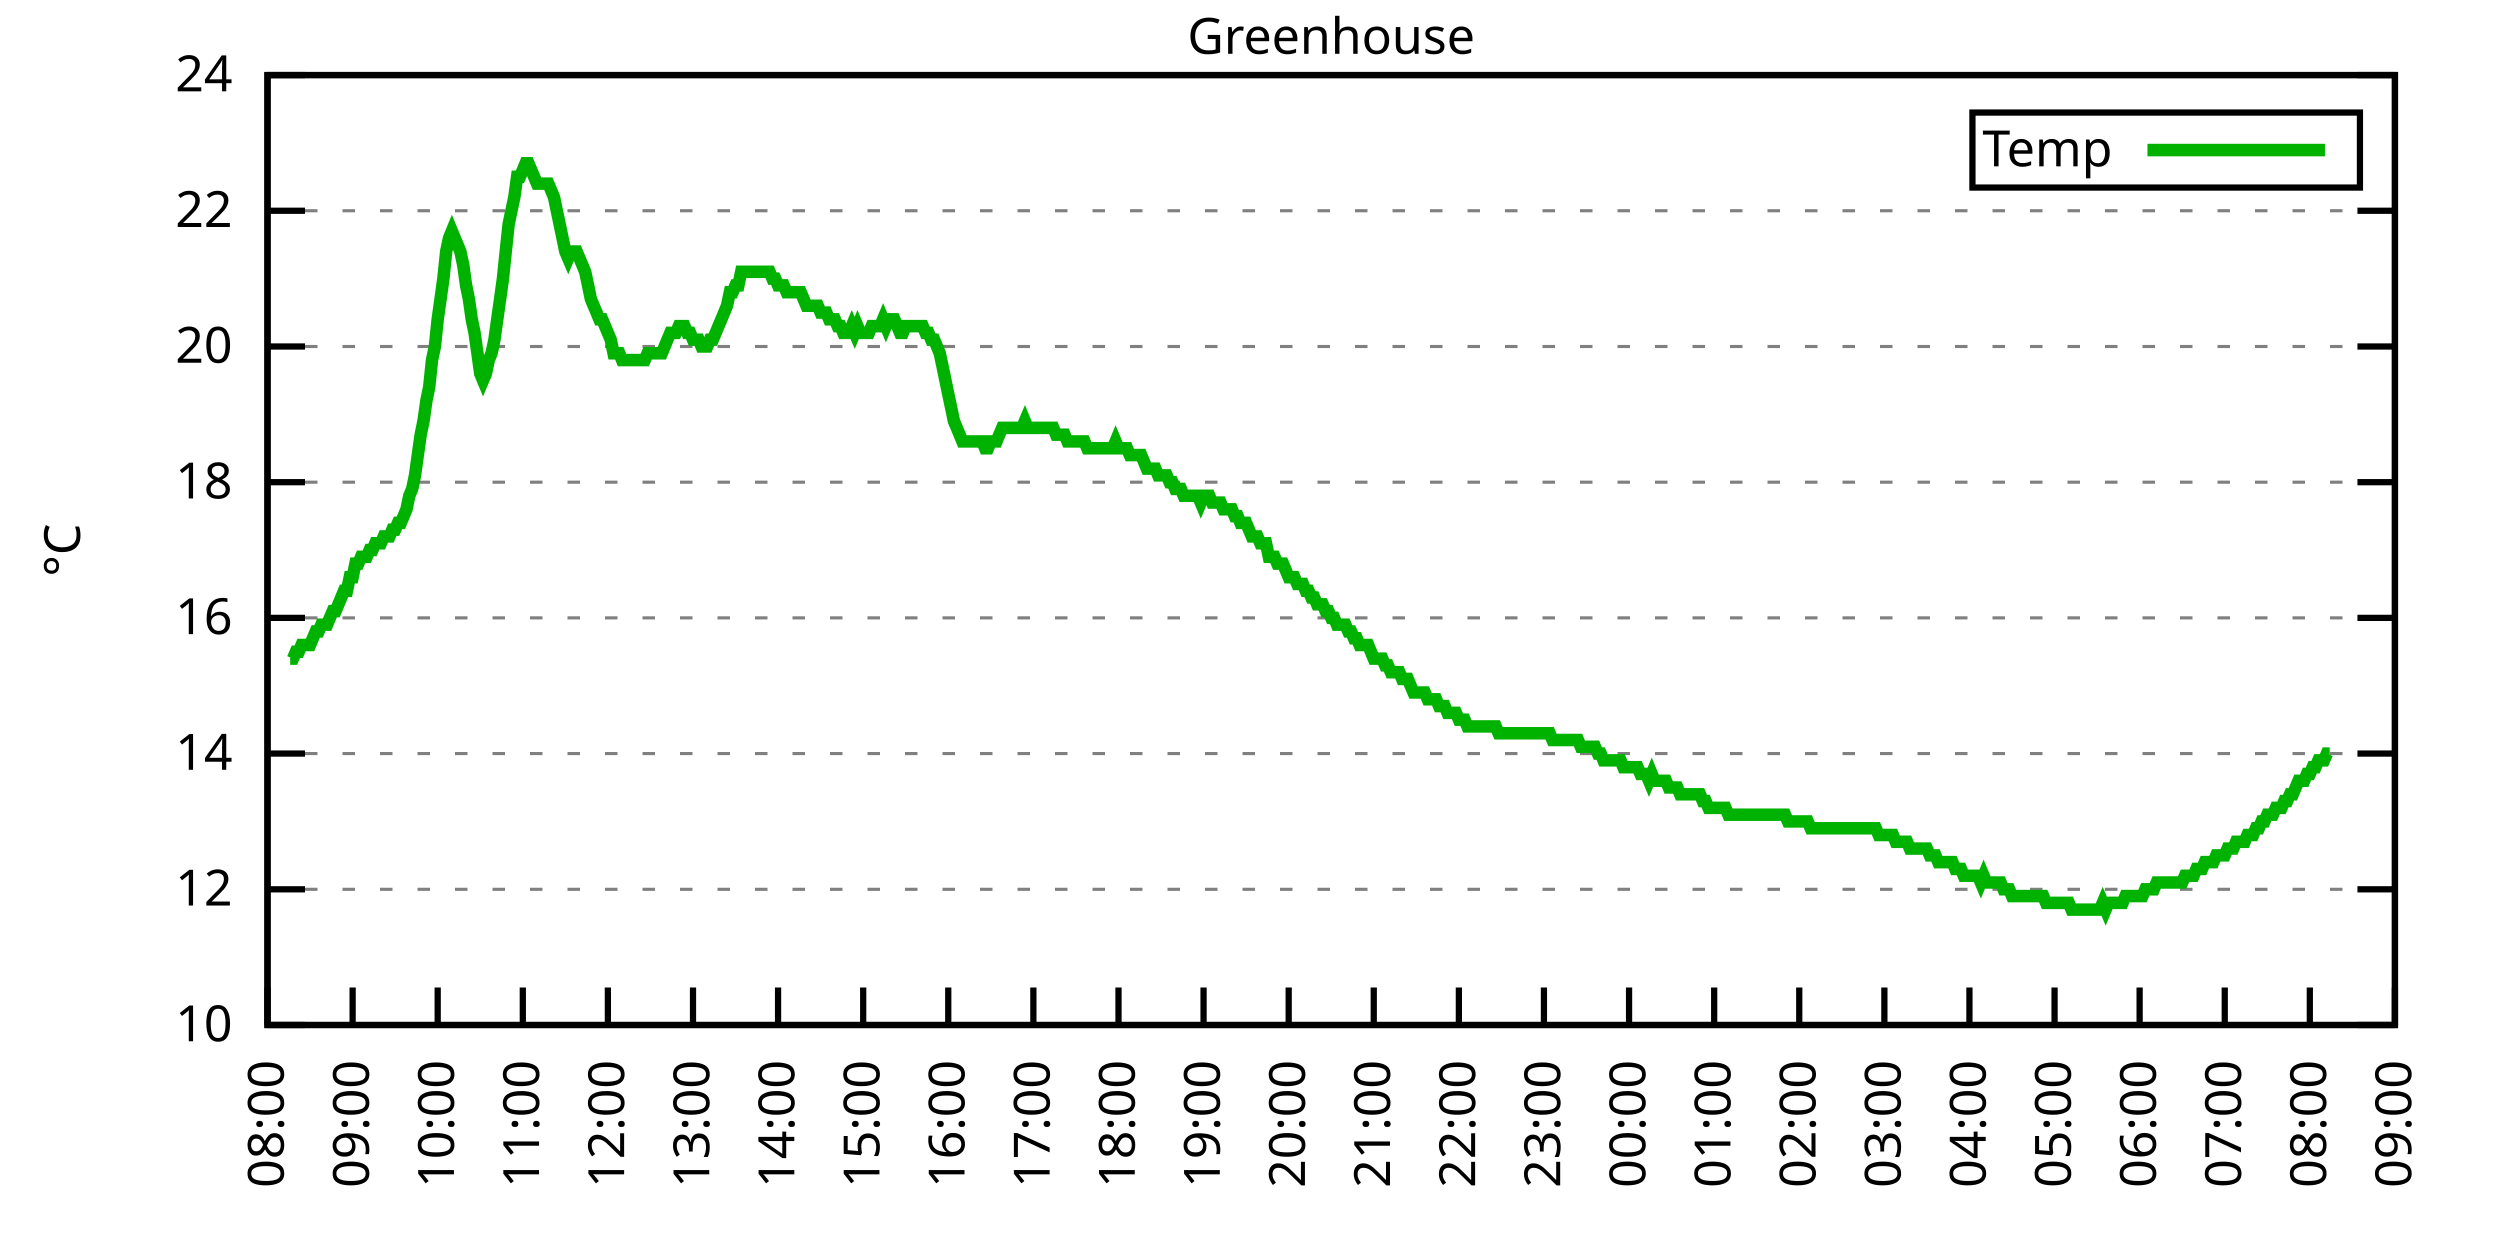
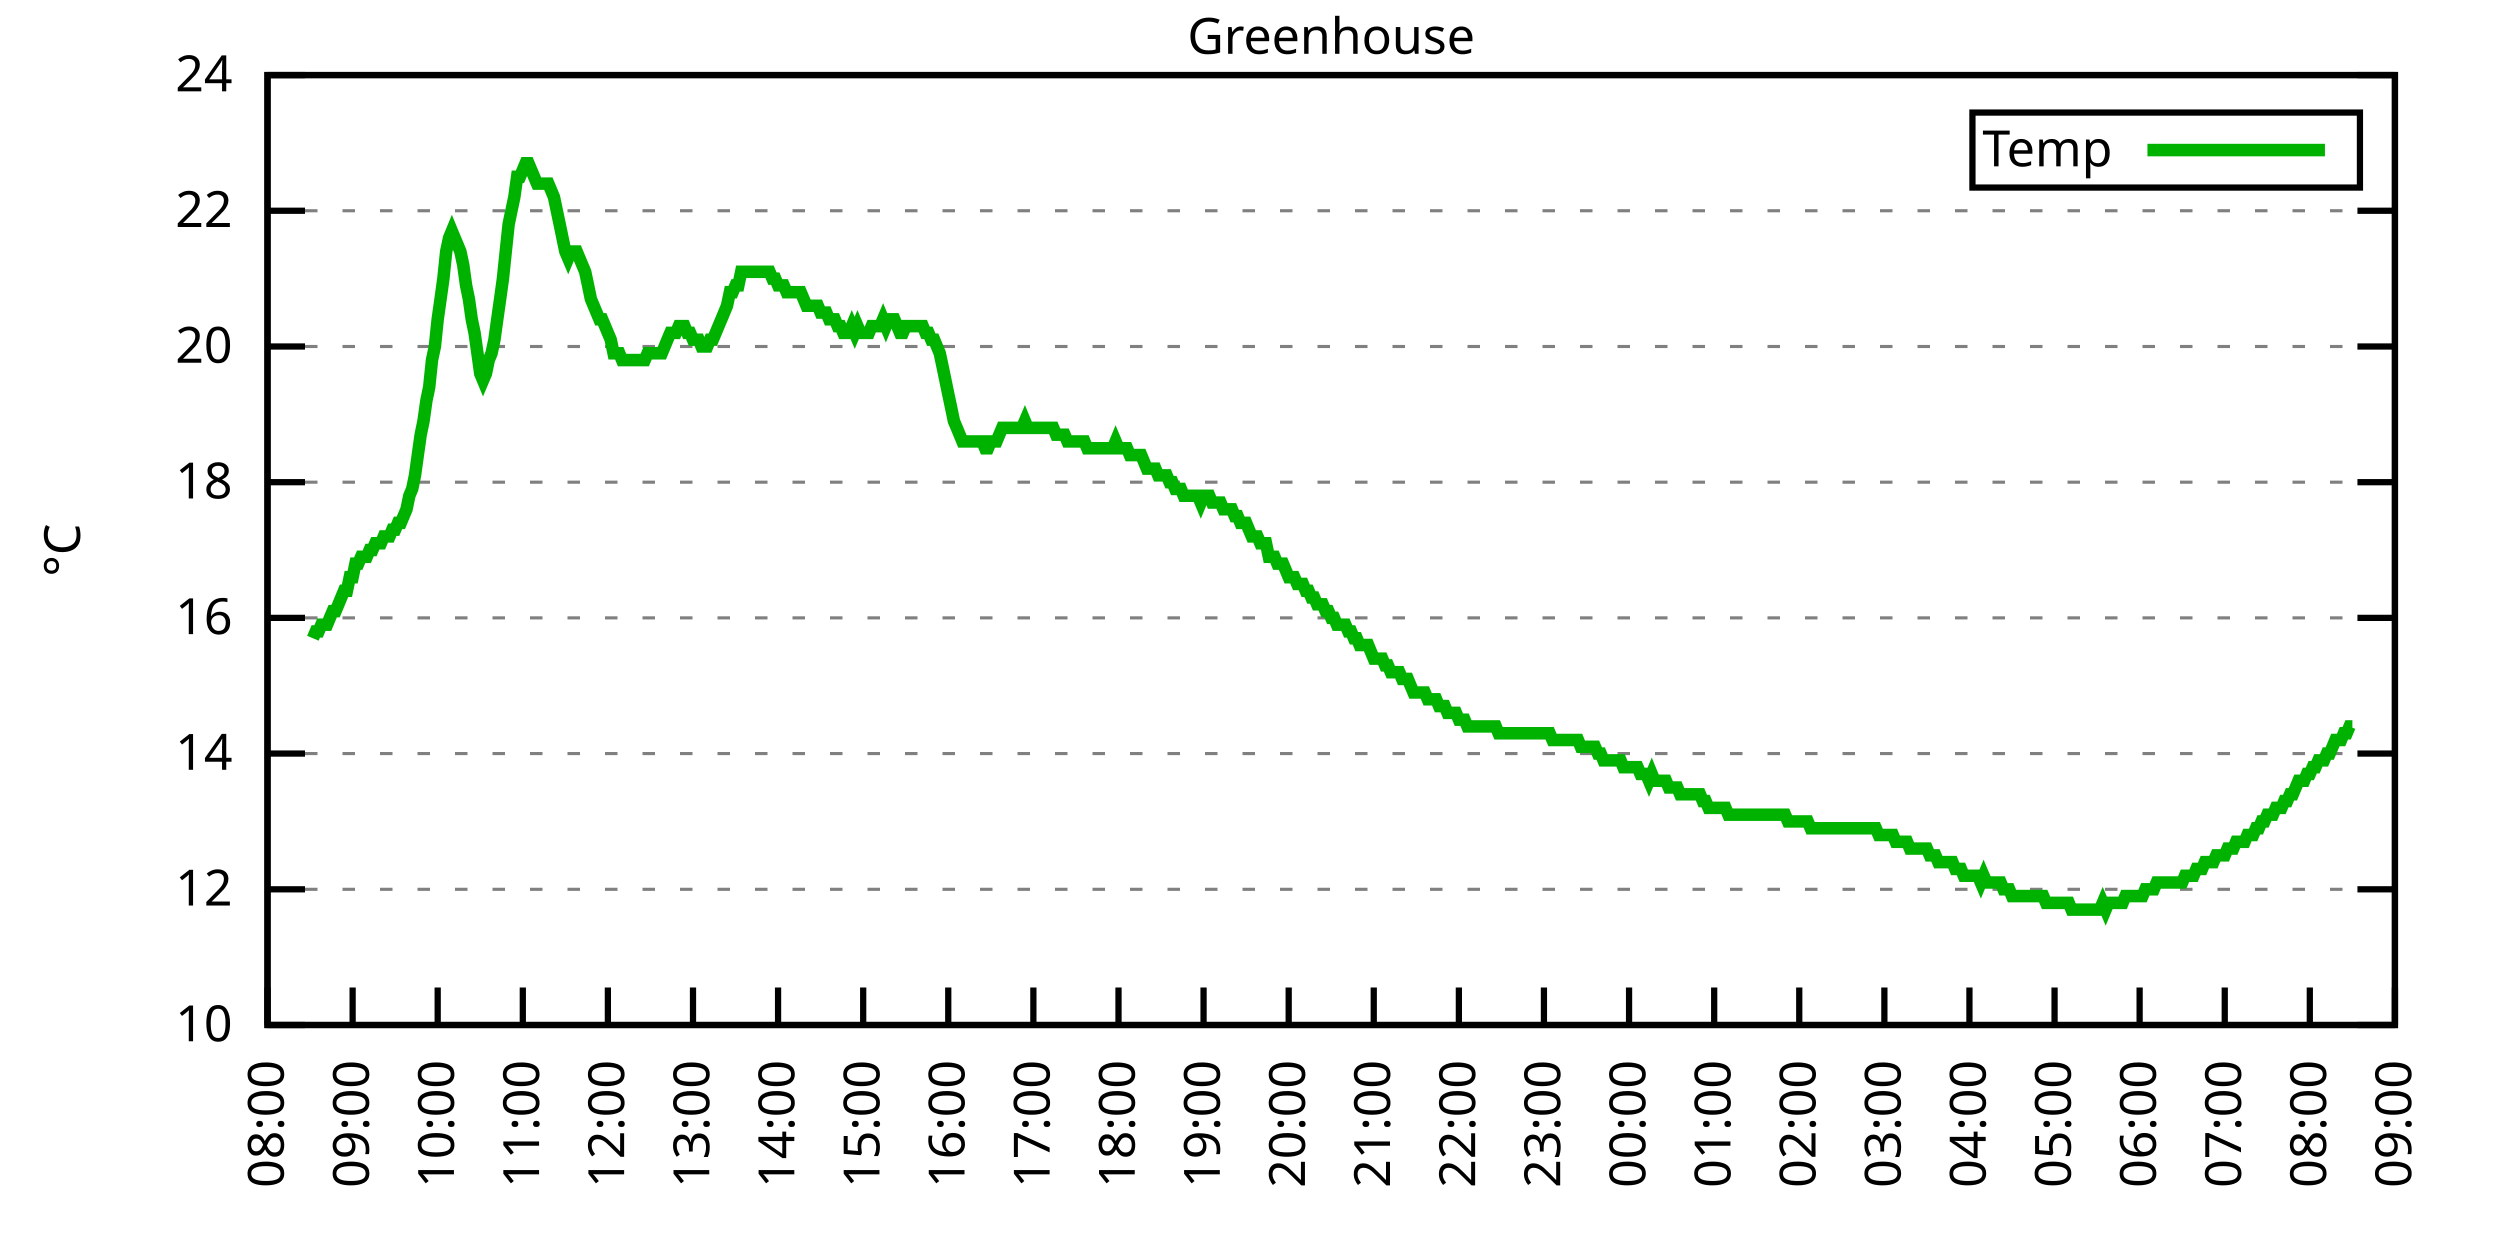
<svg xmlns="http://www.w3.org/2000/svg" xmlns:xlink="http://www.w3.org/1999/xlink" width="400" height="200" viewBox="0 0 400 200">
  <g id="gnuplot_canvas">
    <rect x="0" y="0" width="400" height="200" fill="none" />
    <defs>
      <circle id="gpDot" r="0.5" stroke-width="0.5" stroke="currentColor" />
      <path id="gpPt0" stroke-width="0.333" stroke="currentColor" d="M-1,0 h2 M0,-1 v2" />
      <path id="gpPt1" stroke-width="0.333" stroke="currentColor" d="M-1,-1 L1,1 M1,-1 L-1,1" />
      <path id="gpPt2" stroke-width="0.333" stroke="currentColor" d="M-1,0 L1,0 M0,-1 L0,1 M-1,-1 L1,1 M-1,1 L1,-1" />
      <rect id="gpPt3" stroke-width="0.333" stroke="currentColor" x="-1" y="-1" width="2" height="2" />
      <rect id="gpPt4" stroke-width="0.333" stroke="currentColor" fill="currentColor" x="-1" y="-1" width="2" height="2" />
      <circle id="gpPt5" stroke-width="0.333" stroke="currentColor" cx="0" cy="0" r="1" />
      <use xlink:href="#gpPt5" id="gpPt6" fill="currentColor" stroke="none" />
      <path id="gpPt7" stroke-width="0.333" stroke="currentColor" d="M0,-1.33 L-1.33,0.67 L1.33,0.67 z" />
      <use xlink:href="#gpPt7" id="gpPt8" fill="currentColor" stroke="none" />
      <use xlink:href="#gpPt7" id="gpPt9" stroke="currentColor" transform="rotate(180)" />
      <use xlink:href="#gpPt9" id="gpPt10" fill="currentColor" stroke="none" />
      <use xlink:href="#gpPt3" id="gpPt11" stroke="currentColor" transform="rotate(45)" />
      <use xlink:href="#gpPt11" id="gpPt12" fill="currentColor" stroke="none" />
      <path id="gpPt13" stroke-width="0.333" stroke="currentColor" d="M0,1.330 L1.265,0.411 L0.782,-1.067 L-0.782,-1.076 L-1.265,0.411 z" />
      <use xlink:href="#gpPt13" id="gpPt14" fill="currentColor" stroke="none" />
      <filter id="textbox" filterUnits="objectBoundingBox" x="0" y="0" height="1" width="1">
        <feFlood flood-color="white" flood-opacity="1" result="bgnd" />
        <feComposite in="SourceGraphic" in2="bgnd" operator="atop" />
      </filter>
      <filter id="greybox" filterUnits="objectBoundingBox" x="0" y="0" height="1" width="1">
        <feFlood flood-color="lightgrey" flood-opacity="1" result="grey" />
        <feComposite in="SourceGraphic" in2="grey" operator="atop" />
      </filter>
    </defs>
    <g fill="none" color="white" stroke="currentColor" stroke-width="1.00" stroke-linecap="butt" stroke-linejoin="miter">
</g>
    <g fill="none" color="black" stroke="currentColor" stroke-width="1.00" stroke-linecap="butt" stroke-linejoin="miter">
      <g stroke="none" shape-rendering="crispEdges">
        <polygon fill="rgb(255, 255, 255)" points="42.80,164.00 383.18,164.00 383.18,12.02 42.80,12.02 " />
      </g>
    </g>
    <g fill="none" color="black" stroke="currentColor" stroke-width="1.00" stroke-linecap="butt" stroke-linejoin="miter">
</g>
    <g fill="none" color="black" stroke="black" stroke-width="0.50" stroke-linecap="butt" stroke-linejoin="miter">
</g>
    <g fill="none" color="gray" stroke="currentColor" stroke-width="0.50" stroke-linecap="butt" stroke-linejoin="miter">
      <path stroke="gray" stroke-dasharray="2,4" class="gridline" d="M42.80,164.00 L383.19,164.00  " />
    </g>
    <g fill="none" color="gray" stroke="gray" stroke-width="1.00" stroke-linecap="butt" stroke-linejoin="miter">
</g>
    <g fill="none" color="black" stroke="currentColor" stroke-width="1.00" stroke-linecap="butt" stroke-linejoin="miter">
      <path stroke="black" d="M42.80,164.00 L48.80,164.00 M383.19,164.00 L377.19,164.00  " />
      <g transform="translate(37.20,166.60)" stroke="none" fill="black" font-family="Sans" font-size="8.00" text-anchor="end">
        <text>
          <tspan font-family="Sans"> 10</tspan>
        </text>
      </g>
    </g>
    <g fill="none" color="black" stroke="currentColor" stroke-width="1.00" stroke-linecap="butt" stroke-linejoin="miter">
</g>
    <g fill="none" color="black" stroke="black" stroke-width="0.50" stroke-linecap="butt" stroke-linejoin="miter">
</g>
    <g fill="none" color="gray" stroke="currentColor" stroke-width="0.50" stroke-linecap="butt" stroke-linejoin="miter">
      <path stroke="gray" stroke-dasharray="2,4" class="gridline" d="M42.80,142.29 L383.19,142.29  " />
    </g>
    <g fill="none" color="gray" stroke="gray" stroke-width="1.00" stroke-linecap="butt" stroke-linejoin="miter">
</g>
    <g fill="none" color="black" stroke="currentColor" stroke-width="1.00" stroke-linecap="butt" stroke-linejoin="miter">
      <path stroke="black" d="M42.80,142.29 L48.80,142.29 M383.19,142.29 L377.19,142.29  " />
      <g transform="translate(37.20,144.89)" stroke="none" fill="black" font-family="Sans" font-size="8.00" text-anchor="end">
        <text>
          <tspan font-family="Sans"> 12</tspan>
        </text>
      </g>
    </g>
    <g fill="none" color="black" stroke="currentColor" stroke-width="1.00" stroke-linecap="butt" stroke-linejoin="miter">
</g>
    <g fill="none" color="black" stroke="black" stroke-width="0.50" stroke-linecap="butt" stroke-linejoin="miter">
</g>
    <g fill="none" color="gray" stroke="currentColor" stroke-width="0.50" stroke-linecap="butt" stroke-linejoin="miter">
      <path stroke="gray" stroke-dasharray="2,4" class="gridline" d="M42.80,120.57 L383.19,120.57  " />
    </g>
    <g fill="none" color="gray" stroke="gray" stroke-width="1.00" stroke-linecap="butt" stroke-linejoin="miter">
</g>
    <g fill="none" color="black" stroke="currentColor" stroke-width="1.00" stroke-linecap="butt" stroke-linejoin="miter">
      <path stroke="black" d="M42.80,120.57 L48.80,120.57 M383.19,120.57 L377.19,120.57  " />
      <g transform="translate(37.20,123.17)" stroke="none" fill="black" font-family="Sans" font-size="8.00" text-anchor="end">
        <text>
          <tspan font-family="Sans"> 14</tspan>
        </text>
      </g>
    </g>
    <g fill="none" color="black" stroke="currentColor" stroke-width="1.00" stroke-linecap="butt" stroke-linejoin="miter">
</g>
    <g fill="none" color="black" stroke="black" stroke-width="0.50" stroke-linecap="butt" stroke-linejoin="miter">
</g>
    <g fill="none" color="gray" stroke="currentColor" stroke-width="0.50" stroke-linecap="butt" stroke-linejoin="miter">
      <path stroke="gray" stroke-dasharray="2,4" class="gridline" d="M42.80,98.86 L383.19,98.86  " />
    </g>
    <g fill="none" color="gray" stroke="gray" stroke-width="1.00" stroke-linecap="butt" stroke-linejoin="miter">
</g>
    <g fill="none" color="black" stroke="currentColor" stroke-width="1.00" stroke-linecap="butt" stroke-linejoin="miter">
      <path stroke="black" d="M42.80,98.86 L48.80,98.86 M383.19,98.86 L377.19,98.86  " />
      <g transform="translate(37.20,101.46)" stroke="none" fill="black" font-family="Sans" font-size="8.00" text-anchor="end">
        <text>
          <tspan font-family="Sans"> 16</tspan>
        </text>
      </g>
    </g>
    <g fill="none" color="black" stroke="currentColor" stroke-width="1.00" stroke-linecap="butt" stroke-linejoin="miter">
</g>
    <g fill="none" color="black" stroke="black" stroke-width="0.50" stroke-linecap="butt" stroke-linejoin="miter">
</g>
    <g fill="none" color="gray" stroke="currentColor" stroke-width="0.50" stroke-linecap="butt" stroke-linejoin="miter">
      <path stroke="gray" stroke-dasharray="2,4" class="gridline" d="M42.80,77.15 L383.19,77.15  " />
    </g>
    <g fill="none" color="gray" stroke="gray" stroke-width="1.00" stroke-linecap="butt" stroke-linejoin="miter">
</g>
    <g fill="none" color="black" stroke="currentColor" stroke-width="1.00" stroke-linecap="butt" stroke-linejoin="miter">
      <path stroke="black" d="M42.80,77.15 L48.80,77.15 M383.19,77.15 L377.19,77.15  " />
      <g transform="translate(37.20,79.75)" stroke="none" fill="black" font-family="Sans" font-size="8.00" text-anchor="end">
        <text>
          <tspan font-family="Sans"> 18</tspan>
        </text>
      </g>
    </g>
    <g fill="none" color="black" stroke="currentColor" stroke-width="1.00" stroke-linecap="butt" stroke-linejoin="miter">
</g>
    <g fill="none" color="black" stroke="black" stroke-width="0.50" stroke-linecap="butt" stroke-linejoin="miter">
</g>
    <g fill="none" color="gray" stroke="currentColor" stroke-width="0.50" stroke-linecap="butt" stroke-linejoin="miter">
      <path stroke="gray" stroke-dasharray="2,4" class="gridline" d="M42.80,55.44 L383.19,55.44  " />
    </g>
    <g fill="none" color="gray" stroke="gray" stroke-width="1.00" stroke-linecap="butt" stroke-linejoin="miter">
</g>
    <g fill="none" color="black" stroke="currentColor" stroke-width="1.00" stroke-linecap="butt" stroke-linejoin="miter">
      <path stroke="black" d="M42.80,55.44 L48.80,55.44 M383.19,55.44 L377.19,55.44  " />
      <g transform="translate(37.20,58.04)" stroke="none" fill="black" font-family="Sans" font-size="8.00" text-anchor="end">
        <text>
          <tspan font-family="Sans"> 20</tspan>
        </text>
      </g>
    </g>
    <g fill="none" color="black" stroke="currentColor" stroke-width="1.00" stroke-linecap="butt" stroke-linejoin="miter">
</g>
    <g fill="none" color="black" stroke="black" stroke-width="0.50" stroke-linecap="butt" stroke-linejoin="miter">
</g>
    <g fill="none" color="gray" stroke="currentColor" stroke-width="0.50" stroke-linecap="butt" stroke-linejoin="miter">
      <path stroke="gray" stroke-dasharray="2,4" class="gridline" d="M42.80,33.72 L383.19,33.72  " />
    </g>
    <g fill="none" color="gray" stroke="gray" stroke-width="1.00" stroke-linecap="butt" stroke-linejoin="miter">
</g>
    <g fill="none" color="black" stroke="currentColor" stroke-width="1.00" stroke-linecap="butt" stroke-linejoin="miter">
      <path stroke="black" d="M42.80,33.72 L48.80,33.72 M383.19,33.72 L377.19,33.72  " />
      <g transform="translate(37.20,36.32)" stroke="none" fill="black" font-family="Sans" font-size="8.00" text-anchor="end">
        <text>
          <tspan font-family="Sans"> 22</tspan>
        </text>
      </g>
    </g>
    <g fill="none" color="black" stroke="currentColor" stroke-width="1.00" stroke-linecap="butt" stroke-linejoin="miter">
</g>
    <g fill="none" color="black" stroke="black" stroke-width="0.50" stroke-linecap="butt" stroke-linejoin="miter">
</g>
    <g fill="none" color="gray" stroke="currentColor" stroke-width="0.50" stroke-linecap="butt" stroke-linejoin="miter">
      <path stroke="gray" stroke-dasharray="2,4" class="gridline" d="M42.80,12.01 L383.19,12.01  " />
    </g>
    <g fill="none" color="gray" stroke="gray" stroke-width="1.00" stroke-linecap="butt" stroke-linejoin="miter">
</g>
    <g fill="none" color="black" stroke="currentColor" stroke-width="1.00" stroke-linecap="butt" stroke-linejoin="miter">
      <path stroke="black" d="M42.80,12.01 L48.80,12.01 M383.19,12.01 L377.19,12.01  " />
      <g transform="translate(37.20,14.61)" stroke="none" fill="black" font-family="Sans" font-size="8.00" text-anchor="end">
        <text>
          <tspan font-family="Sans"> 24</tspan>
        </text>
      </g>
    </g>
    <g fill="none" color="black" stroke="currentColor" stroke-width="1.00" stroke-linecap="butt" stroke-linejoin="miter">
      <path stroke="black" d="M42.80,164.00 L42.80,158.00  " />
      <g transform="translate(45.40,169.60) rotate(270.00)" stroke="none" fill="black" font-family="Sans" font-size="8.00" text-anchor="end">
        <text>
          <tspan font-family="Sans">08:00</tspan>
        </text>
      </g>
    </g>
    <g fill="none" color="black" stroke="currentColor" stroke-width="1.00" stroke-linecap="butt" stroke-linejoin="miter">
      <path stroke="black" d="M56.42,164.00 L56.42,158.00  " />
      <g transform="translate(59.02,169.60) rotate(270.00)" stroke="none" fill="black" font-family="Sans" font-size="8.00" text-anchor="end">
        <text>
          <tspan font-family="Sans">09:00</tspan>
        </text>
      </g>
    </g>
    <g fill="none" color="black" stroke="currentColor" stroke-width="1.00" stroke-linecap="butt" stroke-linejoin="miter">
      <path stroke="black" d="M70.03,164.00 L70.03,158.00  " />
      <g transform="translate(72.63,169.60) rotate(270.00)" stroke="none" fill="black" font-family="Sans" font-size="8.00" text-anchor="end">
        <text>
          <tspan font-family="Sans">10:00</tspan>
        </text>
      </g>
    </g>
    <g fill="none" color="black" stroke="currentColor" stroke-width="1.00" stroke-linecap="butt" stroke-linejoin="miter">
      <path stroke="black" d="M83.65,164.00 L83.65,158.00  " />
      <g transform="translate(86.25,169.60) rotate(270.00)" stroke="none" fill="black" font-family="Sans" font-size="8.00" text-anchor="end">
        <text>
          <tspan font-family="Sans">11:00</tspan>
        </text>
      </g>
    </g>
    <g fill="none" color="black" stroke="currentColor" stroke-width="1.00" stroke-linecap="butt" stroke-linejoin="miter">
      <path stroke="black" d="M97.26,164.00 L97.26,158.00  " />
      <g transform="translate(99.86,169.60) rotate(270.00)" stroke="none" fill="black" font-family="Sans" font-size="8.00" text-anchor="end">
        <text>
          <tspan font-family="Sans">12:00</tspan>
        </text>
      </g>
    </g>
    <g fill="none" color="black" stroke="currentColor" stroke-width="1.00" stroke-linecap="butt" stroke-linejoin="miter">
      <path stroke="black" d="M110.88,164.00 L110.88,158.00  " />
      <g transform="translate(113.48,169.60) rotate(270.00)" stroke="none" fill="black" font-family="Sans" font-size="8.00" text-anchor="end">
        <text>
          <tspan font-family="Sans">13:00</tspan>
        </text>
      </g>
    </g>
    <g fill="none" color="black" stroke="currentColor" stroke-width="1.00" stroke-linecap="butt" stroke-linejoin="miter">
      <path stroke="black" d="M124.49,164.00 L124.49,158.00  " />
      <g transform="translate(127.09,169.60) rotate(270.00)" stroke="none" fill="black" font-family="Sans" font-size="8.00" text-anchor="end">
        <text>
          <tspan font-family="Sans">14:00</tspan>
        </text>
      </g>
    </g>
    <g fill="none" color="black" stroke="currentColor" stroke-width="1.00" stroke-linecap="butt" stroke-linejoin="miter">
      <path stroke="black" d="M138.11,164.00 L138.11,158.00  " />
      <g transform="translate(140.71,169.60) rotate(270.00)" stroke="none" fill="black" font-family="Sans" font-size="8.00" text-anchor="end">
        <text>
          <tspan font-family="Sans">15:00</tspan>
        </text>
      </g>
    </g>
    <g fill="none" color="black" stroke="currentColor" stroke-width="1.00" stroke-linecap="butt" stroke-linejoin="miter">
      <path stroke="black" d="M151.72,164.00 L151.72,158.00  " />
      <g transform="translate(154.32,169.60) rotate(270.00)" stroke="none" fill="black" font-family="Sans" font-size="8.00" text-anchor="end">
        <text>
          <tspan font-family="Sans">16:00</tspan>
        </text>
      </g>
    </g>
    <g fill="none" color="black" stroke="currentColor" stroke-width="1.00" stroke-linecap="butt" stroke-linejoin="miter">
      <path stroke="black" d="M165.34,164.00 L165.34,158.00  " />
      <g transform="translate(167.94,169.60) rotate(270.00)" stroke="none" fill="black" font-family="Sans" font-size="8.00" text-anchor="end">
        <text>
          <tspan font-family="Sans">17:00</tspan>
        </text>
      </g>
    </g>
    <g fill="none" color="black" stroke="currentColor" stroke-width="1.00" stroke-linecap="butt" stroke-linejoin="miter">
      <path stroke="black" d="M178.96,164.00 L178.96,158.00  " />
      <g transform="translate(181.56,169.60) rotate(270.00)" stroke="none" fill="black" font-family="Sans" font-size="8.00" text-anchor="end">
        <text>
          <tspan font-family="Sans">18:00</tspan>
        </text>
      </g>
    </g>
    <g fill="none" color="black" stroke="currentColor" stroke-width="1.00" stroke-linecap="butt" stroke-linejoin="miter">
      <path stroke="black" d="M192.57,164.00 L192.57,158.00  " />
      <g transform="translate(195.17,169.60) rotate(270.00)" stroke="none" fill="black" font-family="Sans" font-size="8.00" text-anchor="end">
        <text>
          <tspan font-family="Sans">19:00</tspan>
        </text>
      </g>
    </g>
    <g fill="none" color="black" stroke="currentColor" stroke-width="1.00" stroke-linecap="butt" stroke-linejoin="miter">
      <path stroke="black" d="M206.19,164.00 L206.19,158.00  " />
      <g transform="translate(208.79,169.60) rotate(270.00)" stroke="none" fill="black" font-family="Sans" font-size="8.00" text-anchor="end">
        <text>
          <tspan font-family="Sans">20:00</tspan>
        </text>
      </g>
    </g>
    <g fill="none" color="black" stroke="currentColor" stroke-width="1.00" stroke-linecap="butt" stroke-linejoin="miter">
      <path stroke="black" d="M219.80,164.00 L219.80,158.00  " />
      <g transform="translate(222.40,169.60) rotate(270.00)" stroke="none" fill="black" font-family="Sans" font-size="8.00" text-anchor="end">
        <text>
          <tspan font-family="Sans">21:00</tspan>
        </text>
      </g>
    </g>
    <g fill="none" color="black" stroke="currentColor" stroke-width="1.00" stroke-linecap="butt" stroke-linejoin="miter">
      <path stroke="black" d="M233.42,164.00 L233.42,158.00  " />
      <g transform="translate(236.02,169.60) rotate(270.00)" stroke="none" fill="black" font-family="Sans" font-size="8.00" text-anchor="end">
        <text>
          <tspan font-family="Sans">22:00</tspan>
        </text>
      </g>
    </g>
    <g fill="none" color="black" stroke="currentColor" stroke-width="1.00" stroke-linecap="butt" stroke-linejoin="miter">
      <path stroke="black" d="M247.03,164.00 L247.03,158.00  " />
      <g transform="translate(249.63,169.60) rotate(270.00)" stroke="none" fill="black" font-family="Sans" font-size="8.00" text-anchor="end">
        <text>
          <tspan font-family="Sans">23:00</tspan>
        </text>
      </g>
    </g>
    <g fill="none" color="black" stroke="currentColor" stroke-width="1.00" stroke-linecap="butt" stroke-linejoin="miter">
      <path stroke="black" d="M260.65,164.00 L260.65,158.00  " />
      <g transform="translate(263.25,169.60) rotate(270.00)" stroke="none" fill="black" font-family="Sans" font-size="8.00" text-anchor="end">
        <text>
          <tspan font-family="Sans">00:00</tspan>
        </text>
      </g>
    </g>
    <g fill="none" color="black" stroke="currentColor" stroke-width="1.00" stroke-linecap="butt" stroke-linejoin="miter">
      <path stroke="black" d="M274.27,164.00 L274.27,158.00  " />
      <g transform="translate(276.87,169.60) rotate(270.00)" stroke="none" fill="black" font-family="Sans" font-size="8.00" text-anchor="end">
        <text>
          <tspan font-family="Sans">01:00</tspan>
        </text>
      </g>
    </g>
    <g fill="none" color="black" stroke="currentColor" stroke-width="1.00" stroke-linecap="butt" stroke-linejoin="miter">
      <path stroke="black" d="M287.88,164.00 L287.88,158.00  " />
      <g transform="translate(290.48,169.60) rotate(270.00)" stroke="none" fill="black" font-family="Sans" font-size="8.00" text-anchor="end">
        <text>
          <tspan font-family="Sans">02:00</tspan>
        </text>
      </g>
    </g>
    <g fill="none" color="black" stroke="currentColor" stroke-width="1.00" stroke-linecap="butt" stroke-linejoin="miter">
      <path stroke="black" d="M301.50,164.00 L301.50,158.00  " />
      <g transform="translate(304.10,169.60) rotate(270.00)" stroke="none" fill="black" font-family="Sans" font-size="8.00" text-anchor="end">
        <text>
          <tspan font-family="Sans">03:00</tspan>
        </text>
      </g>
    </g>
    <g fill="none" color="black" stroke="currentColor" stroke-width="1.00" stroke-linecap="butt" stroke-linejoin="miter">
      <path stroke="black" d="M315.11,164.00 L315.11,158.00  " />
      <g transform="translate(317.71,169.60) rotate(270.00)" stroke="none" fill="black" font-family="Sans" font-size="8.00" text-anchor="end">
        <text>
          <tspan font-family="Sans">04:00</tspan>
        </text>
      </g>
    </g>
    <g fill="none" color="black" stroke="currentColor" stroke-width="1.00" stroke-linecap="butt" stroke-linejoin="miter">
      <path stroke="black" d="M328.73,164.00 L328.73,158.00  " />
      <g transform="translate(331.33,169.60) rotate(270.00)" stroke="none" fill="black" font-family="Sans" font-size="8.00" text-anchor="end">
        <text>
          <tspan font-family="Sans">05:00</tspan>
        </text>
      </g>
    </g>
    <g fill="none" color="black" stroke="currentColor" stroke-width="1.00" stroke-linecap="butt" stroke-linejoin="miter">
      <path stroke="black" d="M342.34,164.00 L342.34,158.00  " />
      <g transform="translate(344.94,169.60) rotate(270.00)" stroke="none" fill="black" font-family="Sans" font-size="8.00" text-anchor="end">
        <text>
          <tspan font-family="Sans">06:00</tspan>
        </text>
      </g>
    </g>
    <g fill="none" color="black" stroke="currentColor" stroke-width="1.00" stroke-linecap="butt" stroke-linejoin="miter">
      <path stroke="black" d="M355.96,164.00 L355.96,158.00  " />
      <g transform="translate(358.56,169.60) rotate(270.00)" stroke="none" fill="black" font-family="Sans" font-size="8.00" text-anchor="end">
        <text>
          <tspan font-family="Sans">07:00</tspan>
        </text>
      </g>
    </g>
    <g fill="none" color="black" stroke="currentColor" stroke-width="1.00" stroke-linecap="butt" stroke-linejoin="miter">
      <path stroke="black" d="M369.57,164.00 L369.57,158.00  " />
      <g transform="translate(372.17,169.60) rotate(270.00)" stroke="none" fill="black" font-family="Sans" font-size="8.00" text-anchor="end">
        <text>
          <tspan font-family="Sans">08:00</tspan>
        </text>
      </g>
    </g>
    <g fill="none" color="black" stroke="currentColor" stroke-width="1.00" stroke-linecap="butt" stroke-linejoin="miter">
      <path stroke="black" d="M383.19,164.00 L383.19,158.00  " />
      <g transform="translate(385.79,169.60) rotate(270.00)" stroke="none" fill="black" font-family="Sans" font-size="8.00" text-anchor="end">
        <text>
          <tspan font-family="Sans">09:00</tspan>
        </text>
      </g>
    </g>
    <g fill="none" color="black" stroke="currentColor" stroke-width="1.00" stroke-linecap="butt" stroke-linejoin="miter">
</g>
    <g fill="none" color="black" stroke="currentColor" stroke-width="1.00" stroke-linecap="butt" stroke-linejoin="miter">
      <path stroke="black" d="M42.80,12.01 L42.80,164.00 L383.19,164.00 L383.19,12.01 L42.80,12.01 Z  " />
    </g>
    <g fill="none" color="black" stroke="currentColor" stroke-width="1.00" stroke-linecap="butt" stroke-linejoin="miter">
</g>
    <g fill="none" color="black" stroke="currentColor" stroke-width="1.00" stroke-linecap="butt" stroke-linejoin="miter">
      <path stroke="black" d="M315.59,30.01 L315.59,18.01 L377.59,18.01 L377.59,30.01 L315.59,30.01 Z  " />
    </g>
    <g id="Greenhouse_plot_1">
      <g fill="none" color="white" stroke="black" stroke-width="2.00" stroke-linecap="butt" stroke-linejoin="miter">
</g>
      <g fill="none" color="black" stroke="currentColor" stroke-width="2.00" stroke-linecap="butt" stroke-linejoin="miter">
        <g transform="translate(337.99,26.61)" stroke="none" fill="black" font-family="Sans" font-size="8.00" text-anchor="end">
          <text>
            <tspan font-family="Sans">Temp</tspan>
          </text>
        </g>
      </g>
      <g fill="none" color="black" stroke="currentColor" stroke-width="2.00" stroke-linecap="butt" stroke-linejoin="miter">
-         <path stroke="rgb(  0, 178,   0)" d="M343.59,24.01 L371.99,24.01 M46.43,105.38 L46.88,105.38 L47.34,104.29 L47.79,104.29 L48.25,103.20 L48.70,103.20   L49.15,103.20 L49.61,103.20 L50.06,102.12 L50.52,101.03 L50.97,101.03 L51.42,99.95 L51.88,99.95 L52.33,99.95   L52.78,98.86 L53.24,97.78 L53.69,97.78 L54.15,96.69 L54.60,95.60 L55.05,94.52 L55.51,94.52 L55.96,92.35   L56.42,92.35 L56.87,90.18 L57.32,90.18 L57.78,89.09 L58.23,89.09 L58.68,89.09 L59.14,88.00 L59.59,88.00   L60.05,86.92 L60.50,86.92 L60.95,86.92 L61.41,85.83 L61.86,85.83 L62.32,85.83 L62.77,84.75 L63.22,84.75   L63.68,83.66 L64.13,83.66 L64.58,82.58 L65.04,81.49 L65.49,79.32 L65.95,78.23 L66.40,76.06 L66.85,72.81   L67.31,69.55 L67.76,67.38 L68.22,64.12 L68.67,61.95 L69.12,57.61 L69.58,55.44 L70.03,51.09 L70.49,47.84   L70.94,44.58 L71.39,40.24 L71.85,38.07 L72.30,36.98 L72.75,38.07 L73.21,39.15 L73.66,40.24 L74.12,42.41   L74.57,45.66 L75.02,47.84 L75.48,51.09 L75.93,53.26 L76.39,56.52 L76.84,59.78 L77.29,60.86 L77.75,59.78   L78.20,57.61 L78.65,56.52 L79.11,54.35 L79.56,51.09 L80.02,47.84 L80.47,44.58 L80.92,40.24 L81.38,35.89   L81.83,33.72 L82.29,31.55 L82.74,28.29 L83.19,28.29 L83.65,27.21 L84.10,26.12 L84.55,26.12 L85.01,27.21   L85.46,28.29 L85.92,29.38 L86.37,29.38 L86.82,29.38 L87.28,29.38 L87.73,29.38 L88.19,30.47 L88.64,31.55   L89.09,33.72 L89.55,35.89 L90.00,38.07 L90.45,40.24 L90.91,41.32 L91.36,40.24 L91.82,40.24 L92.27,40.24   L92.72,41.32 L93.18,42.41 L93.63,43.49 L94.09,45.66 L94.54,47.84 L94.99,48.92 L95.45,50.01 L95.90,51.09   L96.35,51.09 L96.81,52.18 L97.26,53.26 L97.72,54.35 L98.17,56.52 L98.62,56.52 L99.08,56.52 L99.53,57.61   L99.99,57.61 L100.44,57.61 L100.89,57.61 L101.35,57.61 L101.80,57.61 L102.25,57.61 L102.71,57.61 L103.16,57.61   L103.62,56.52 L104.07,56.52 L104.52,56.52 L104.98,56.52 L105.43,56.52 L105.89,56.52 L106.34,55.44 L106.79,54.35   L107.25,53.26 L107.70,53.26 L108.15,53.26 L108.61,52.18 L109.06,52.18 L109.52,52.18 L109.97,53.26 L110.42,53.26   L110.88,54.35 L111.33,54.35 L111.79,54.35 L112.24,55.44 L112.69,55.44 L113.15,55.44 L113.60,54.35 L114.05,54.35   L114.51,53.26 L114.96,52.18 L115.42,51.09 L115.87,50.01 L116.32,48.92 L116.78,46.75 L117.23,46.75 L117.69,45.66   L118.14,45.66 L118.59,43.49 L119.05,43.49 L119.50,43.49 L119.96,43.49 L120.41,43.49 L120.86,43.49 L121.32,43.49   L121.77,43.49 L122.22,43.49 L122.68,43.49 L123.13,43.49 L123.59,44.58 L124.04,44.58 L124.49,45.66 L124.95,45.66   L125.40,45.66 L125.86,46.75 L126.31,46.75 L126.76,46.75 L127.22,46.75 L127.67,46.75 L128.12,46.75 L128.58,47.84   L129.03,48.92 L129.49,48.92 L129.94,48.92 L130.39,48.92 L130.85,48.92 L131.30,50.01 L131.76,50.01 L132.21,50.01   L132.66,51.09 L133.12,51.09 L133.57,51.09 L134.02,52.18 L134.48,52.18 L134.93,53.26 L135.39,53.26 L135.84,53.26   L136.29,52.18 L136.75,53.26 L137.20,52.18 L137.66,53.26 L138.11,53.26 L138.56,53.26 L139.02,53.26 L139.47,52.18   L139.92,52.18 L140.38,52.18 L140.83,52.18 L141.29,51.09 L141.74,52.18 L142.19,51.09 L142.65,51.09 L143.10,51.09   L143.56,52.18 L144.01,53.26 L144.46,53.26 L144.92,52.18 L145.37,52.18 L145.82,52.18 L146.28,52.18 L146.73,52.18   L147.19,52.18 L147.64,52.18 L148.09,53.26 L148.55,53.26 L149.00,54.35 L149.46,54.35 L149.91,55.44 L150.36,56.52   L150.82,58.69 L151.27,60.86 L151.72,63.04 L152.18,65.21 L152.63,67.38 L153.09,68.46 L153.54,69.55 L153.99,70.63   L154.45,70.63 L154.90,70.63 L155.36,70.63 L155.81,70.63 L156.26,70.63 L156.72,70.63 L157.17,70.63 L157.62,71.72   L158.08,71.72 L158.53,70.63 L158.99,70.63 L159.44,70.63 L159.89,69.55 L160.35,68.46 L160.80,68.46 L161.26,68.46   L161.71,68.46 L162.16,68.46 L162.62,68.46 L163.07,68.46 L163.52,68.46 L163.98,67.38 L164.43,68.46 L164.89,68.46   L165.34,68.46 L165.79,68.46 L166.25,68.46 L166.70,68.46 L167.16,68.46 L167.61,68.46 L168.06,68.46 L168.52,68.46   L168.97,69.55 L169.43,69.55 L169.88,69.55 L170.33,69.55 L170.79,70.63 L171.24,70.63 L171.69,70.63 L172.15,70.63   L172.60,70.63 L173.06,70.63 L173.51,70.63 L173.96,71.72 L174.42,71.72 L174.87,71.72 L175.33,71.72 L175.78,71.72   L176.23,71.72 L176.69,71.72 L177.14,71.72 L177.59,71.72 L178.05,71.72 L178.50,70.63 L178.96,71.72 L179.41,71.72   L179.86,71.72 L180.32,71.72 L180.77,72.81 L181.23,72.81 L181.68,72.81 L182.13,72.81 L182.59,72.81 L183.04,73.89   L183.49,74.98 L183.95,74.98 L184.40,74.98 L184.86,74.98 L185.31,76.06 L185.76,76.06 L186.22,76.06 L186.67,76.06   L187.13,77.15 L187.58,77.15 L188.03,78.23 L188.49,78.23 L188.94,78.23 L189.39,79.32 L189.85,79.32 L190.30,79.32   L190.76,79.32 L191.21,79.32 L191.66,79.32 L192.12,80.41 L192.57,79.32 L193.03,79.32 L193.48,79.32 L193.93,80.41   L194.39,80.41 L194.84,80.41 L195.29,80.41 L195.75,81.49 L196.20,81.49 L196.66,81.49 L197.11,81.49 L197.56,82.58   L198.02,82.58 L198.47,83.66 L198.93,83.66 L199.38,83.66 L199.83,84.75 L200.29,85.83 L200.74,85.83 L201.19,85.83   L201.65,86.92 L202.10,86.92 L202.56,86.92 L203.01,89.09 L203.46,89.09 L203.92,89.09 L204.37,90.18 L204.83,90.18   L205.28,90.18 L205.73,91.26 L206.19,92.35 L206.64,92.35 L207.09,92.35 L207.55,93.43 L208.00,93.43 L208.46,93.43   L208.91,94.52 L209.36,94.52 L209.82,95.60 L210.27,95.60 L210.73,96.69 L211.18,96.69 L211.63,96.69 L212.09,97.78   L212.54,97.78 L213.00,98.86 L213.45,98.86 L213.90,99.95 L214.36,99.95 L214.81,99.95 L215.26,99.95 L215.72,101.03   L216.17,101.03 L216.63,102.12 L217.08,102.12 L217.53,103.20 L217.99,103.20 L218.44,103.20 L218.90,103.20 L219.35,104.29   L219.80,105.38 L220.26,105.38 L220.71,105.38 L221.16,105.38 L221.62,106.46 L222.07,106.46 L222.53,107.55 L222.98,107.55   L223.43,107.55 L223.89,107.55 L224.34,108.63 L224.80,108.63 L225.25,108.63 L225.70,109.72 L226.16,110.80 L226.61,110.80   L227.06,110.80 L227.52,110.80 L227.97,110.80 L228.43,111.89 L228.88,111.89 L229.33,111.89 L229.79,111.89 L230.24,112.97   L230.70,112.97 L231.15,112.97 L231.60,114.06 L232.06,114.06 L232.51,114.06 L232.96,114.06 L233.42,115.15 L233.87,115.15   L234.33,115.15 L234.78,116.23 L235.23,116.23 L235.69,116.23 L236.14,116.23 L236.60,116.23 L237.05,116.23 L237.50,116.23   L237.96,116.23 L238.41,116.23 L238.86,116.23 L239.32,116.23 L239.77,117.32 L240.23,117.32 L240.68,117.32 L241.13,117.32   L241.59,117.32 L242.04,117.32 L242.50,117.32 L242.95,117.32 L243.40,117.32 L243.86,117.32 L244.31,117.32 L244.76,117.32   L245.22,117.32 L245.67,117.32 L246.13,117.32 L246.58,117.32 L247.03,117.32 L247.49,117.32 L247.94,117.32 L248.40,118.40   L248.85,118.40 L249.30,118.40 L249.76,118.40 L250.21,118.40 L250.66,118.40 L251.12,118.40 L251.57,118.40 L252.03,118.40   L252.48,118.40 L252.93,119.49 L253.39,119.49 L253.84,119.49 L254.30,119.49 L254.75,119.49 L255.20,119.49 L255.66,120.57   L256.11,120.57 L256.56,121.66 L257.02,121.66 L257.47,121.66 L257.93,121.66 L258.38,121.66 L258.83,121.66 L259.29,121.66   L259.74,122.75 L260.20,122.75 L260.65,122.75 L261.10,122.75 L261.56,122.75 L262.01,122.75 L262.47,123.83 L262.92,123.83   L263.37,123.83 L263.83,124.92 L264.28,123.83 L264.73,124.92 L265.19,124.92 L265.64,124.92 L266.10,124.92 L266.55,124.92   L267.00,126.00 L267.46,126.00 L267.91,126.00 L268.37,126.00 L268.82,127.09 L269.27,127.09 L269.73,127.09 L270.18,127.09   L270.63,127.09 L271.09,127.09 L271.54,127.09 L272.00,127.09 L272.45,128.17 L272.90,128.17 L273.36,129.26 L273.81,129.26   L274.27,129.26 L274.72,129.26 L275.17,129.26 L275.63,129.26 L276.08,129.26 L276.53,130.35 L276.99,130.35 L277.44,130.35   L277.90,130.35 L278.35,130.35 L278.80,130.35 L279.26,130.35 L279.71,130.35 L280.17,130.35 L280.62,130.35 L281.07,130.35   L281.53,130.35 L281.98,130.35 L282.43,130.35 L282.89,130.35 L283.34,130.35 L283.80,130.35 L284.25,130.35 L284.70,130.35   L285.16,130.35 L285.61,130.35 L286.07,131.43 L286.52,131.43 L286.97,131.43 L287.43,131.43 L287.88,131.43 L288.33,131.43   L288.79,131.43 L289.24,131.43 L289.70,132.52 L290.15,132.52 L290.60,132.52 L291.06,132.52 L291.51,132.52 L291.97,132.52   L292.42,132.52 L292.87,132.52 L293.33,132.52 L293.78,132.52 L294.23,132.52 L294.69,132.52 L295.14,132.52 L295.60,132.52   L296.05,132.52 L296.50,132.52 L296.96,132.52 L297.41,132.52 L297.87,132.52 L298.32,132.52 L298.77,132.52 L299.23,132.52   L299.68,132.52 L300.13,132.52 L300.59,133.60 L301.04,133.60 L301.50,133.60 L301.95,133.60 L302.40,133.60 L302.86,133.60   L303.31,134.69 L303.77,134.69 L304.22,134.69 L304.67,134.69 L305.13,134.69 L305.58,135.77 L306.03,135.77 L306.49,135.77   L306.94,135.77 L307.40,135.77 L307.85,135.77 L308.30,135.77 L308.76,136.86 L309.21,136.86 L309.67,136.86 L310.12,137.94   L310.57,137.94 L311.03,137.94 L311.48,137.94 L311.94,137.94 L312.39,137.94 L312.84,139.03 L313.30,139.03 L313.75,139.03   L314.20,140.12 L314.66,140.12 L315.11,140.12 L315.57,140.12 L316.02,140.12 L316.47,140.12 L316.93,141.20 L317.38,140.12   L317.84,141.20 L318.29,141.20 L318.74,141.20 L319.20,141.20 L319.65,141.20 L320.10,141.20 L320.56,142.29 L321.01,142.29   L321.47,142.29 L321.92,143.37 L322.37,143.37 L322.83,143.37 L323.28,143.37 L323.74,143.37 L324.19,143.37 L324.64,143.37   L325.10,143.37 L325.55,143.37 L326.00,143.37 L326.46,143.37 L326.91,143.37 L327.37,144.46 L327.82,144.46 L328.27,144.46   L328.73,144.46 L329.18,144.46 L329.64,144.46 L330.09,144.46 L330.54,144.46 L331.00,144.46 L331.45,145.54 L331.90,145.54   L332.36,145.54 L332.81,145.54 L333.27,145.54 L333.72,145.54 L334.17,145.54 L334.63,145.54 L335.08,145.54 L335.54,145.54   L335.99,145.54 L336.44,144.46 L336.90,145.54 L337.35,144.46 L337.80,144.46 L338.26,144.46 L338.71,144.46 L339.17,144.46   L339.62,144.46 L340.07,143.37 L340.53,143.37 L340.98,143.37 L341.44,143.37 L341.89,143.37 L342.34,143.37 L342.80,143.37   L343.25,142.29 L343.70,142.29 L344.16,142.29 L344.61,142.29 L345.07,141.20 L345.52,141.20 L345.97,141.20 L346.43,141.20   L346.88,141.20 L347.34,141.20 L347.79,141.20 L348.24,141.20 L348.70,141.20 L349.15,141.20 L349.60,140.12 L350.06,140.12   L350.51,140.12 L350.97,140.12 L351.42,139.03 L351.87,139.03 L352.33,139.03 L352.78,137.94 L353.24,137.94 L353.69,137.94   L354.14,137.94 L354.60,136.86 L355.05,136.86 L355.50,136.86 L355.96,136.86 L356.41,135.77 L356.87,135.77 L357.32,135.77   L357.77,134.69 L358.23,134.69 L358.68,134.69 L359.14,134.69 L359.59,133.60 L360.04,133.60 L360.50,133.60 L360.95,132.52   L361.41,132.52 L361.86,131.43 L362.31,131.43 L362.77,130.35 L363.22,130.35 L363.67,130.35 L364.13,129.26 L364.58,129.26   L365.04,129.26 L365.49,128.17 L365.94,128.17 L366.40,127.09 L366.85,127.09 L367.31,126.00 L367.76,124.92 L368.21,124.92   L368.67,124.92 L369.12,123.83 L369.57,123.83 L370.03,122.75 L370.48,122.75 L370.94,121.66 L371.39,121.66 L371.84,121.66   L372.30,120.57 L372.75,120.57  " />
+         <path stroke="rgb(  0, 178,   0)" d="M343.59,24.01 L371.99,24.01 M50.06,102.12 L50.52,101.03 L50.97,101.03 L51.42,99.95 L51.88,99.95 L52.33,99.95   L52.78,98.86 L53.24,97.78 L53.69,97.78 L54.15,96.69 L54.60,95.60 L55.05,94.52 L55.51,94.52 L55.96,92.35   L56.42,92.35 L56.87,90.18 L57.32,90.18 L57.78,89.09 L58.23,89.09 L58.68,89.09 L59.14,88.00 L59.59,88.00   L60.05,86.92 L60.50,86.92 L60.95,86.92 L61.41,85.83 L61.86,85.83 L62.32,85.83 L62.77,84.75 L63.22,84.75   L63.68,83.66 L64.13,83.66 L64.58,82.58 L65.04,81.49 L65.49,79.32 L65.95,78.23 L66.40,76.06 L66.85,72.81   L67.31,69.55 L67.76,67.38 L68.22,64.12 L68.67,61.95 L69.12,57.61 L69.58,55.44 L70.03,51.09 L70.49,47.84   L70.94,44.58 L71.39,40.24 L71.85,38.07 L72.30,36.98 L72.75,38.07 L73.21,39.15 L73.66,40.24 L74.12,42.41   L74.57,45.66 L75.02,47.84 L75.48,51.09 L75.93,53.26 L76.39,56.52 L76.84,59.78 L77.29,60.86 L77.75,59.78   L78.20,57.61 L78.65,56.52 L79.11,54.35 L79.56,51.09 L80.02,47.84 L80.47,44.58 L80.92,40.24 L81.38,35.89   L81.83,33.72 L82.29,31.55 L82.74,28.29 L83.19,28.29 L83.65,27.21 L84.10,26.12 L84.55,26.12 L85.01,27.21   L85.46,28.29 L85.92,29.38 L86.37,29.38 L86.82,29.38 L87.28,29.38 L87.73,29.38 L88.19,30.47 L88.64,31.55   L89.09,33.72 L89.55,35.89 L90.00,38.07 L90.45,40.24 L90.91,41.32 L91.36,40.24 L91.82,40.24 L92.27,40.24   L92.72,41.32 L93.18,42.41 L93.63,43.49 L94.09,45.66 L94.54,47.84 L94.99,48.92 L95.45,50.01 L95.90,51.09   L96.35,51.09 L96.81,52.18 L97.26,53.26 L97.72,54.35 L98.17,56.52 L98.62,56.52 L99.08,56.52 L99.53,57.61   L99.99,57.61 L100.44,57.61 L100.89,57.61 L101.35,57.61 L101.80,57.61 L102.25,57.61 L102.71,57.61 L103.16,57.61   L103.62,56.52 L104.07,56.52 L104.52,56.52 L104.98,56.52 L105.43,56.52 L105.89,56.52 L106.34,55.44 L106.79,54.35   L107.25,53.26 L107.70,53.26 L108.15,53.26 L108.61,52.18 L109.06,52.18 L109.52,52.18 L109.97,53.26 L110.42,53.26   L110.88,54.35 L111.33,54.35 L111.79,54.35 L112.24,55.44 L112.69,55.44 L113.15,55.44 L113.60,54.35 L114.05,54.35   L114.51,53.26 L114.96,52.18 L115.42,51.09 L115.87,50.01 L116.32,48.92 L116.78,46.75 L117.23,46.75 L117.69,45.66   L118.14,45.66 L118.59,43.49 L119.05,43.49 L119.50,43.49 L119.96,43.49 L120.41,43.49 L120.86,43.49 L121.32,43.49   L121.77,43.49 L122.22,43.49 L122.68,43.49 L123.13,43.49 L123.59,44.58 L124.04,44.58 L124.49,45.66 L124.95,45.66   L125.40,45.66 L125.86,46.75 L126.31,46.75 L126.76,46.75 L127.22,46.75 L127.67,46.75 L128.12,46.75 L128.58,47.84   L129.03,48.92 L129.49,48.92 L129.94,48.92 L130.39,48.92 L130.85,48.92 L131.30,50.01 L131.76,50.01 L132.21,50.01   L132.66,51.09 L133.12,51.09 L133.57,51.09 L134.02,52.18 L134.48,52.18 L134.93,53.26 L135.39,53.26 L135.84,53.26   L136.29,52.18 L136.75,53.26 L137.20,52.18 L137.66,53.26 L138.11,53.26 L138.56,53.26 L139.02,53.26 L139.47,52.18   L139.92,52.18 L140.38,52.18 L140.83,52.18 L141.29,51.09 L141.74,52.18 L142.19,51.09 L142.65,51.09 L143.10,51.09   L143.56,52.18 L144.01,53.26 L144.46,53.26 L144.92,52.18 L145.37,52.18 L145.82,52.18 L146.28,52.18 L146.73,52.18   L147.19,52.18 L147.64,52.18 L148.09,53.26 L148.55,53.26 L149.00,54.35 L149.46,54.35 L149.91,55.44 L150.36,56.52   L150.82,58.69 L151.27,60.86 L151.72,63.04 L152.18,65.21 L152.63,67.38 L153.09,68.46 L153.54,69.55 L153.99,70.63   L154.45,70.63 L154.90,70.63 L155.36,70.63 L155.81,70.63 L156.26,70.63 L156.72,70.63 L157.17,70.63 L157.62,71.72   L158.08,71.72 L158.53,70.63 L158.99,70.63 L159.44,70.63 L159.89,69.55 L160.35,68.46 L160.80,68.46 L161.26,68.46   L161.71,68.46 L162.16,68.46 L162.62,68.46 L163.07,68.46 L163.52,68.46 L163.98,67.38 L164.43,68.46 L164.89,68.46   L165.34,68.46 L165.79,68.46 L166.25,68.46 L166.70,68.46 L167.16,68.46 L167.61,68.46 L168.06,68.46 L168.52,68.46   L168.97,69.55 L169.43,69.55 L169.88,69.55 L170.33,69.55 L170.79,70.63 L171.24,70.63 L171.69,70.63 L172.15,70.63   L172.60,70.63 L173.06,70.63 L173.51,70.63 L173.96,71.72 L174.42,71.72 L174.87,71.72 L175.33,71.72 L175.78,71.72   L176.23,71.72 L176.69,71.72 L177.14,71.72 L177.59,71.72 L178.05,71.72 L178.50,70.63 L178.96,71.72 L179.41,71.72   L179.86,71.72 L180.32,71.72 L180.77,72.81 L181.23,72.81 L181.68,72.81 L182.13,72.81 L182.59,72.81 L183.04,73.89   L183.49,74.98 L183.95,74.98 L184.40,74.98 L184.86,74.98 L185.31,76.06 L185.76,76.06 L186.22,76.06 L186.67,76.06   L187.13,77.15 L187.58,77.15 L188.03,78.23 L188.49,78.23 L188.94,78.23 L189.39,79.32 L189.85,79.32 L190.30,79.32   L190.76,79.32 L191.21,79.32 L191.66,79.32 L192.12,80.41 L192.57,79.32 L193.03,79.32 L193.48,79.32 L193.93,80.41   L194.39,80.41 L194.84,80.41 L195.29,80.41 L195.75,81.49 L196.20,81.49 L196.66,81.49 L197.11,81.49 L197.56,82.58   L198.02,82.58 L198.47,83.66 L198.93,83.66 L199.38,83.66 L199.83,84.75 L200.29,85.83 L200.74,85.83 L201.19,85.83   L201.65,86.92 L202.10,86.92 L202.56,86.92 L203.01,89.09 L203.46,89.09 L203.92,89.09 L204.37,90.18 L204.83,90.18   L205.28,90.18 L205.73,91.26 L206.19,92.35 L206.64,92.35 L207.09,92.35 L207.55,93.43 L208.00,93.43 L208.46,93.43   L208.91,94.52 L209.36,94.52 L209.82,95.60 L210.27,95.60 L210.73,96.69 L211.18,96.69 L211.63,96.69 L212.09,97.78   L212.54,97.78 L213.00,98.86 L213.45,98.86 L213.90,99.95 L214.36,99.95 L214.81,99.95 L215.26,99.95 L215.72,101.03   L216.17,101.03 L216.63,102.12 L217.08,102.12 L217.53,103.20 L217.99,103.20 L218.44,103.20 L218.90,103.20 L219.35,104.29   L219.80,105.38 L220.26,105.38 L220.71,105.38 L221.16,105.38 L221.62,106.46 L222.07,106.46 L222.53,107.55 L222.98,107.55   L223.43,107.55 L223.89,107.55 L224.34,108.63 L224.80,108.63 L225.25,108.63 L225.70,109.72 L226.16,110.80 L226.61,110.80   L227.06,110.80 L227.52,110.80 L227.97,110.80 L228.43,111.89 L228.88,111.89 L229.33,111.89 L229.79,111.89 L230.24,112.97   L230.70,112.97 L231.15,112.97 L231.60,114.06 L232.06,114.06 L232.51,114.06 L232.96,114.06 L233.42,115.15 L233.87,115.15   L234.33,115.15 L234.78,116.23 L235.23,116.23 L235.69,116.23 L236.14,116.23 L236.60,116.23 L237.05,116.23 L237.50,116.23   L237.96,116.23 L238.41,116.23 L238.86,116.23 L239.32,116.23 L239.77,117.32 L240.23,117.32 L240.68,117.32 L241.13,117.32   L241.59,117.32 L242.04,117.32 L242.50,117.32 L242.95,117.32 L243.40,117.32 L243.86,117.32 L244.31,117.32 L244.76,117.32   L245.22,117.32 L245.67,117.32 L246.13,117.32 L246.58,117.32 L247.03,117.32 L247.49,117.32 L247.94,117.32 L248.40,118.40   L248.85,118.40 L249.30,118.40 L249.76,118.40 L250.21,118.40 L250.66,118.40 L251.12,118.40 L251.57,118.40 L252.03,118.40   L252.48,118.40 L252.93,119.49 L253.39,119.49 L253.84,119.49 L254.30,119.49 L254.75,119.49 L255.20,119.49 L255.66,120.57   L256.11,120.57 L256.56,121.66 L257.02,121.66 L257.47,121.66 L257.93,121.66 L258.38,121.66 L258.83,121.66 L259.29,121.66   L259.74,122.75 L260.20,122.75 L260.65,122.75 L261.10,122.75 L261.56,122.75 L262.01,122.75 L262.47,123.83 L262.92,123.83   L263.37,123.83 L263.83,124.92 L264.28,123.83 L264.73,124.92 L265.19,124.92 L265.64,124.92 L266.10,124.92 L266.55,124.92   L267.00,126.00 L267.46,126.00 L267.91,126.00 L268.37,126.00 L268.82,127.09 L269.27,127.09 L269.73,127.09 L270.18,127.09   L270.63,127.09 L271.09,127.09 L271.54,127.09 L272.00,127.09 L272.45,128.17 L272.90,128.17 L273.36,129.26 L273.81,129.26   L274.27,129.26 L274.72,129.26 L275.17,129.26 L275.63,129.26 L276.08,129.26 L276.53,130.35 L276.99,130.35 L277.44,130.35   L277.90,130.35 L278.35,130.35 L278.80,130.35 L279.26,130.35 L279.71,130.35 L280.17,130.35 L280.62,130.35 L281.07,130.35   L281.53,130.35 L281.98,130.35 L282.43,130.35 L282.89,130.35 L283.34,130.35 L283.80,130.35 L284.25,130.35 L284.70,130.35   L285.16,130.35 L285.61,130.35 L286.07,131.43 L286.52,131.43 L286.97,131.43 L287.43,131.43 L287.88,131.43 L288.33,131.43   L288.79,131.43 L289.24,131.43 L289.70,132.52 L290.15,132.52 L290.60,132.52 L291.06,132.52 L291.51,132.52 L291.97,132.52   L292.42,132.52 L292.87,132.52 L293.33,132.52 L293.78,132.52 L294.23,132.52 L294.69,132.52 L295.14,132.52 L295.60,132.52   L296.05,132.52 L296.50,132.52 L296.96,132.52 L297.41,132.52 L297.87,132.52 L298.32,132.52 L298.77,132.52 L299.23,132.52   L299.68,132.52 L300.13,132.52 L300.59,133.60 L301.04,133.60 L301.50,133.60 L301.95,133.60 L302.40,133.60 L302.86,133.60   L303.31,134.69 L303.77,134.69 L304.22,134.69 L304.67,134.69 L305.13,134.69 L305.58,135.77 L306.03,135.77 L306.49,135.77   L306.94,135.77 L307.40,135.77 L307.85,135.77 L308.30,135.77 L308.76,136.86 L309.21,136.86 L309.67,136.86 L310.12,137.94   L310.57,137.94 L311.03,137.94 L311.48,137.94 L311.94,137.94 L312.39,137.94 L312.84,139.03 L313.30,139.03 L313.75,139.03   L314.20,140.12 L314.66,140.12 L315.11,140.12 L315.57,140.12 L316.02,140.12 L316.47,140.12 L316.93,141.20 L317.38,140.12   L317.84,141.20 L318.29,141.20 L318.74,141.20 L319.20,141.20 L319.65,141.20 L320.10,141.20 L320.56,142.29 L321.01,142.29   L321.47,142.29 L321.92,143.37 L322.37,143.37 L322.83,143.37 L323.28,143.37 L323.74,143.37 L324.19,143.37 L324.64,143.37   L325.10,143.37 L325.55,143.37 L326.00,143.37 L326.46,143.37 L326.91,143.37 L327.37,144.46 L327.82,144.46 L328.27,144.46   L328.73,144.46 L329.18,144.46 L329.64,144.46 L330.09,144.46 L330.54,144.46 L331.00,144.46 L331.45,145.54 L331.90,145.54   L332.36,145.54 L332.81,145.54 L333.27,145.54 L333.72,145.54 L334.17,145.54 L334.63,145.54 L335.08,145.54 L335.54,145.54   L335.99,145.54 L336.44,144.46 L336.90,145.54 L337.35,144.46 L337.80,144.46 L338.26,144.46 L338.71,144.46 L339.17,144.46   L339.62,144.46 L340.07,143.37 L340.53,143.37 L340.98,143.37 L341.44,143.37 L341.89,143.37 L342.34,143.37 L342.80,143.37   L343.25,142.29 L343.70,142.29 L344.16,142.29 L344.61,142.29 L345.07,141.20 L345.52,141.20 L345.97,141.20 L346.43,141.20   L346.88,141.20 L347.34,141.20 L347.79,141.20 L348.24,141.20 L348.70,141.20 L349.15,141.20 L349.60,140.12 L350.06,140.12   L350.51,140.12 L350.97,140.12 L351.42,139.03 L351.87,139.03 L352.33,139.03 L352.78,137.94 L353.24,137.94 L353.69,137.94   L354.14,137.94 L354.60,136.86 L355.05,136.86 L355.50,136.86 L355.96,136.86 L356.41,135.77 L356.87,135.77 L357.32,135.77   L357.77,134.69 L358.23,134.69 L358.68,134.69 L359.14,134.69 L359.59,133.60 L360.04,133.60 L360.50,133.60 L360.95,132.52   L361.41,132.52 L361.86,131.43 L362.31,131.43 L362.77,130.35 L363.22,130.35 L363.67,130.35 L364.13,129.26 L364.58,129.26   L365.04,129.26 L365.49,128.17 L365.94,128.17 L366.40,127.09 L366.85,127.09 L367.31,126.00 L367.76,124.92 L368.21,124.92   L368.67,124.92 L369.12,123.83 L369.57,123.83 L370.03,122.75 L370.48,122.75 L370.94,121.66 L371.39,121.66 L371.84,121.66   L372.30,120.57 L372.75,120.57 L373.21,119.49 L373.66,118.40 L374.11,118.40 L374.57,118.40 L375.02,117.32 L375.47,117.32   L375.93,116.23 L376.38,116.23  " />
      </g>
    </g>
    <g fill="none" color="black" stroke="currentColor" stroke-width="2.00" stroke-linecap="butt" stroke-linejoin="miter">
</g>
    <g fill="none" color="black" stroke="black" stroke-width="1.00" stroke-linecap="butt" stroke-linejoin="miter">
</g>
    <g fill="none" color="black" stroke="currentColor" stroke-width="1.00" stroke-linecap="butt" stroke-linejoin="miter">
      <path stroke="black" d="M42.80,12.01 L42.80,164.00 L383.19,164.00 L383.19,12.01 L42.80,12.01 Z  " />
      <g transform="translate(12.80,88.01) rotate(270.00)" stroke="none" fill="black" font-family="Sans" font-size="8.00" text-anchor="middle">
        <text>
          <tspan font-family="Sans">°C</tspan>
        </text>
      </g>
    </g>
    <g fill="none" color="black" stroke="currentColor" stroke-width="1.00" stroke-linecap="butt" stroke-linejoin="miter">
</g>
    <g fill="none" color="black" stroke="currentColor" stroke-width="1.00" stroke-linecap="butt" stroke-linejoin="miter">
      <g transform="translate(212.99,8.61)" stroke="none" fill="black" font-family="Sans" font-size="8.00" text-anchor="middle">
        <text>
          <tspan font-family="Sans">Greenhouse</tspan>
        </text>
      </g>
    </g>
    <g fill="none" color="black" stroke="currentColor" stroke-width="1.00" stroke-linecap="butt" stroke-linejoin="miter">
</g>
  </g>
</svg>
